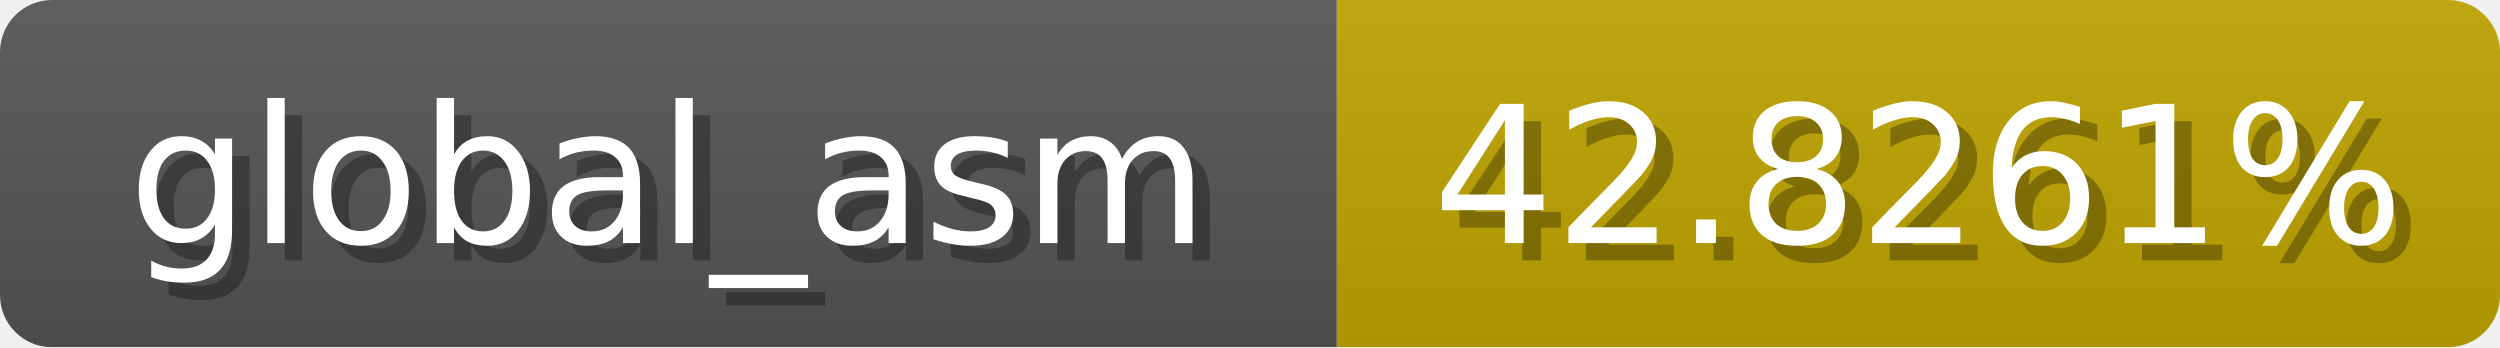
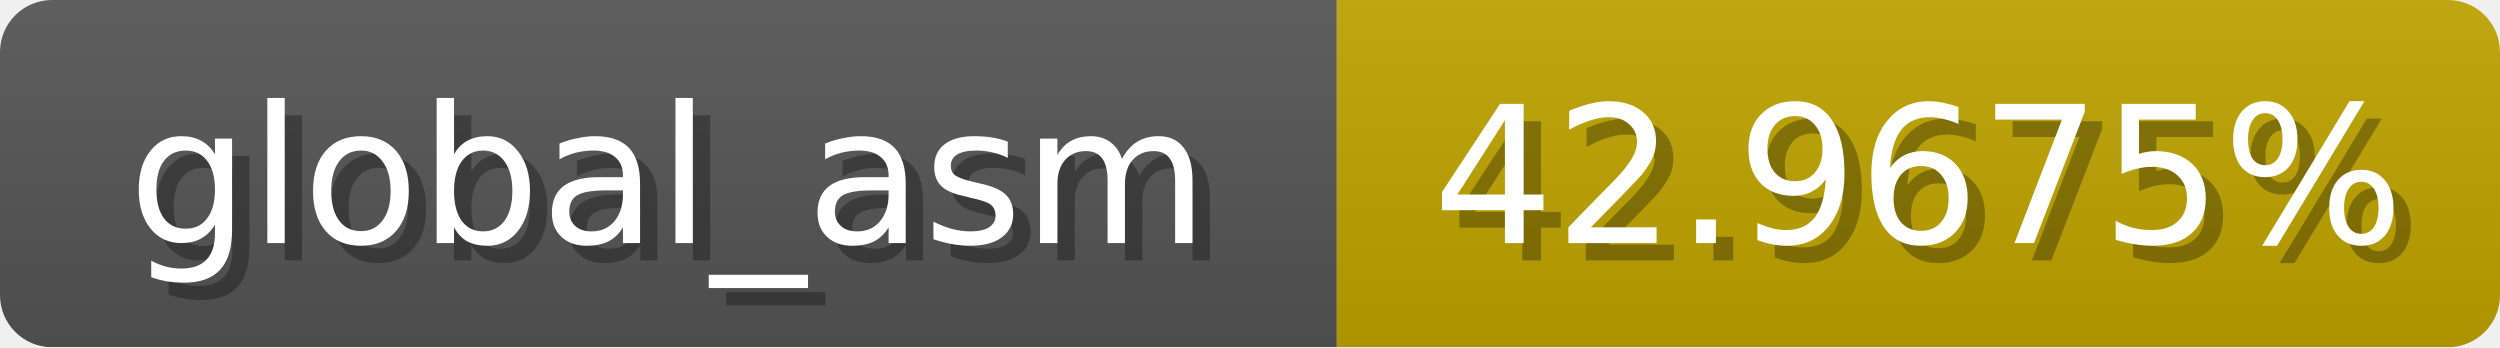
<svg xmlns="http://www.w3.org/2000/svg" width="144" height="20">
  <linearGradient id="b" x2="0" y2="100%">
    <stop offset="0" stop-color="#bbb" stop-opacity=".1" />
    <stop offset="1" stop-opacity=".1" />
  </linearGradient>
  <mask id="anybadge_1">
    <rect width="144" height="20" rx="3" fill="#fff" />
  </mask>
  <g mask="url(#anybadge_1)">
    <path fill="#555" d="M0 0h77v20H0z" />
-     <path fill="#c0a400" d="M77 0h67v20H77z" />
+     <path fill="#c0a500" d="M77 0h67v20H77z" />
    <path fill="url(#b)" d="M0 0h144v20H0z" />
  </g>
  <g fill="#fff" text-anchor="middle" font-family="DejaVu Sans,Verdana,Geneva,sans-serif" font-size="11">
    <text x="39.5" y="15" fill="#010101" fill-opacity=".3">global_asm</text>
    <text x="38.5" y="14">global_asm</text>
  </g>
  <g fill="#fff" text-anchor="middle" font-family="DejaVu Sans,Verdana,Geneva,sans-serif" font-size="11">
-     <text x="111.5" y="15" fill="#010101" fill-opacity=".3">42.8261%</text>
-     <text x="110.5" y="14">42.8261%</text>
+     <text x="111.5" y="15" fill="#010101" fill-opacity=".3">42.9675%</text>
+     <text x="110.5" y="14">42.9675%</text>
  </g>
</svg>
